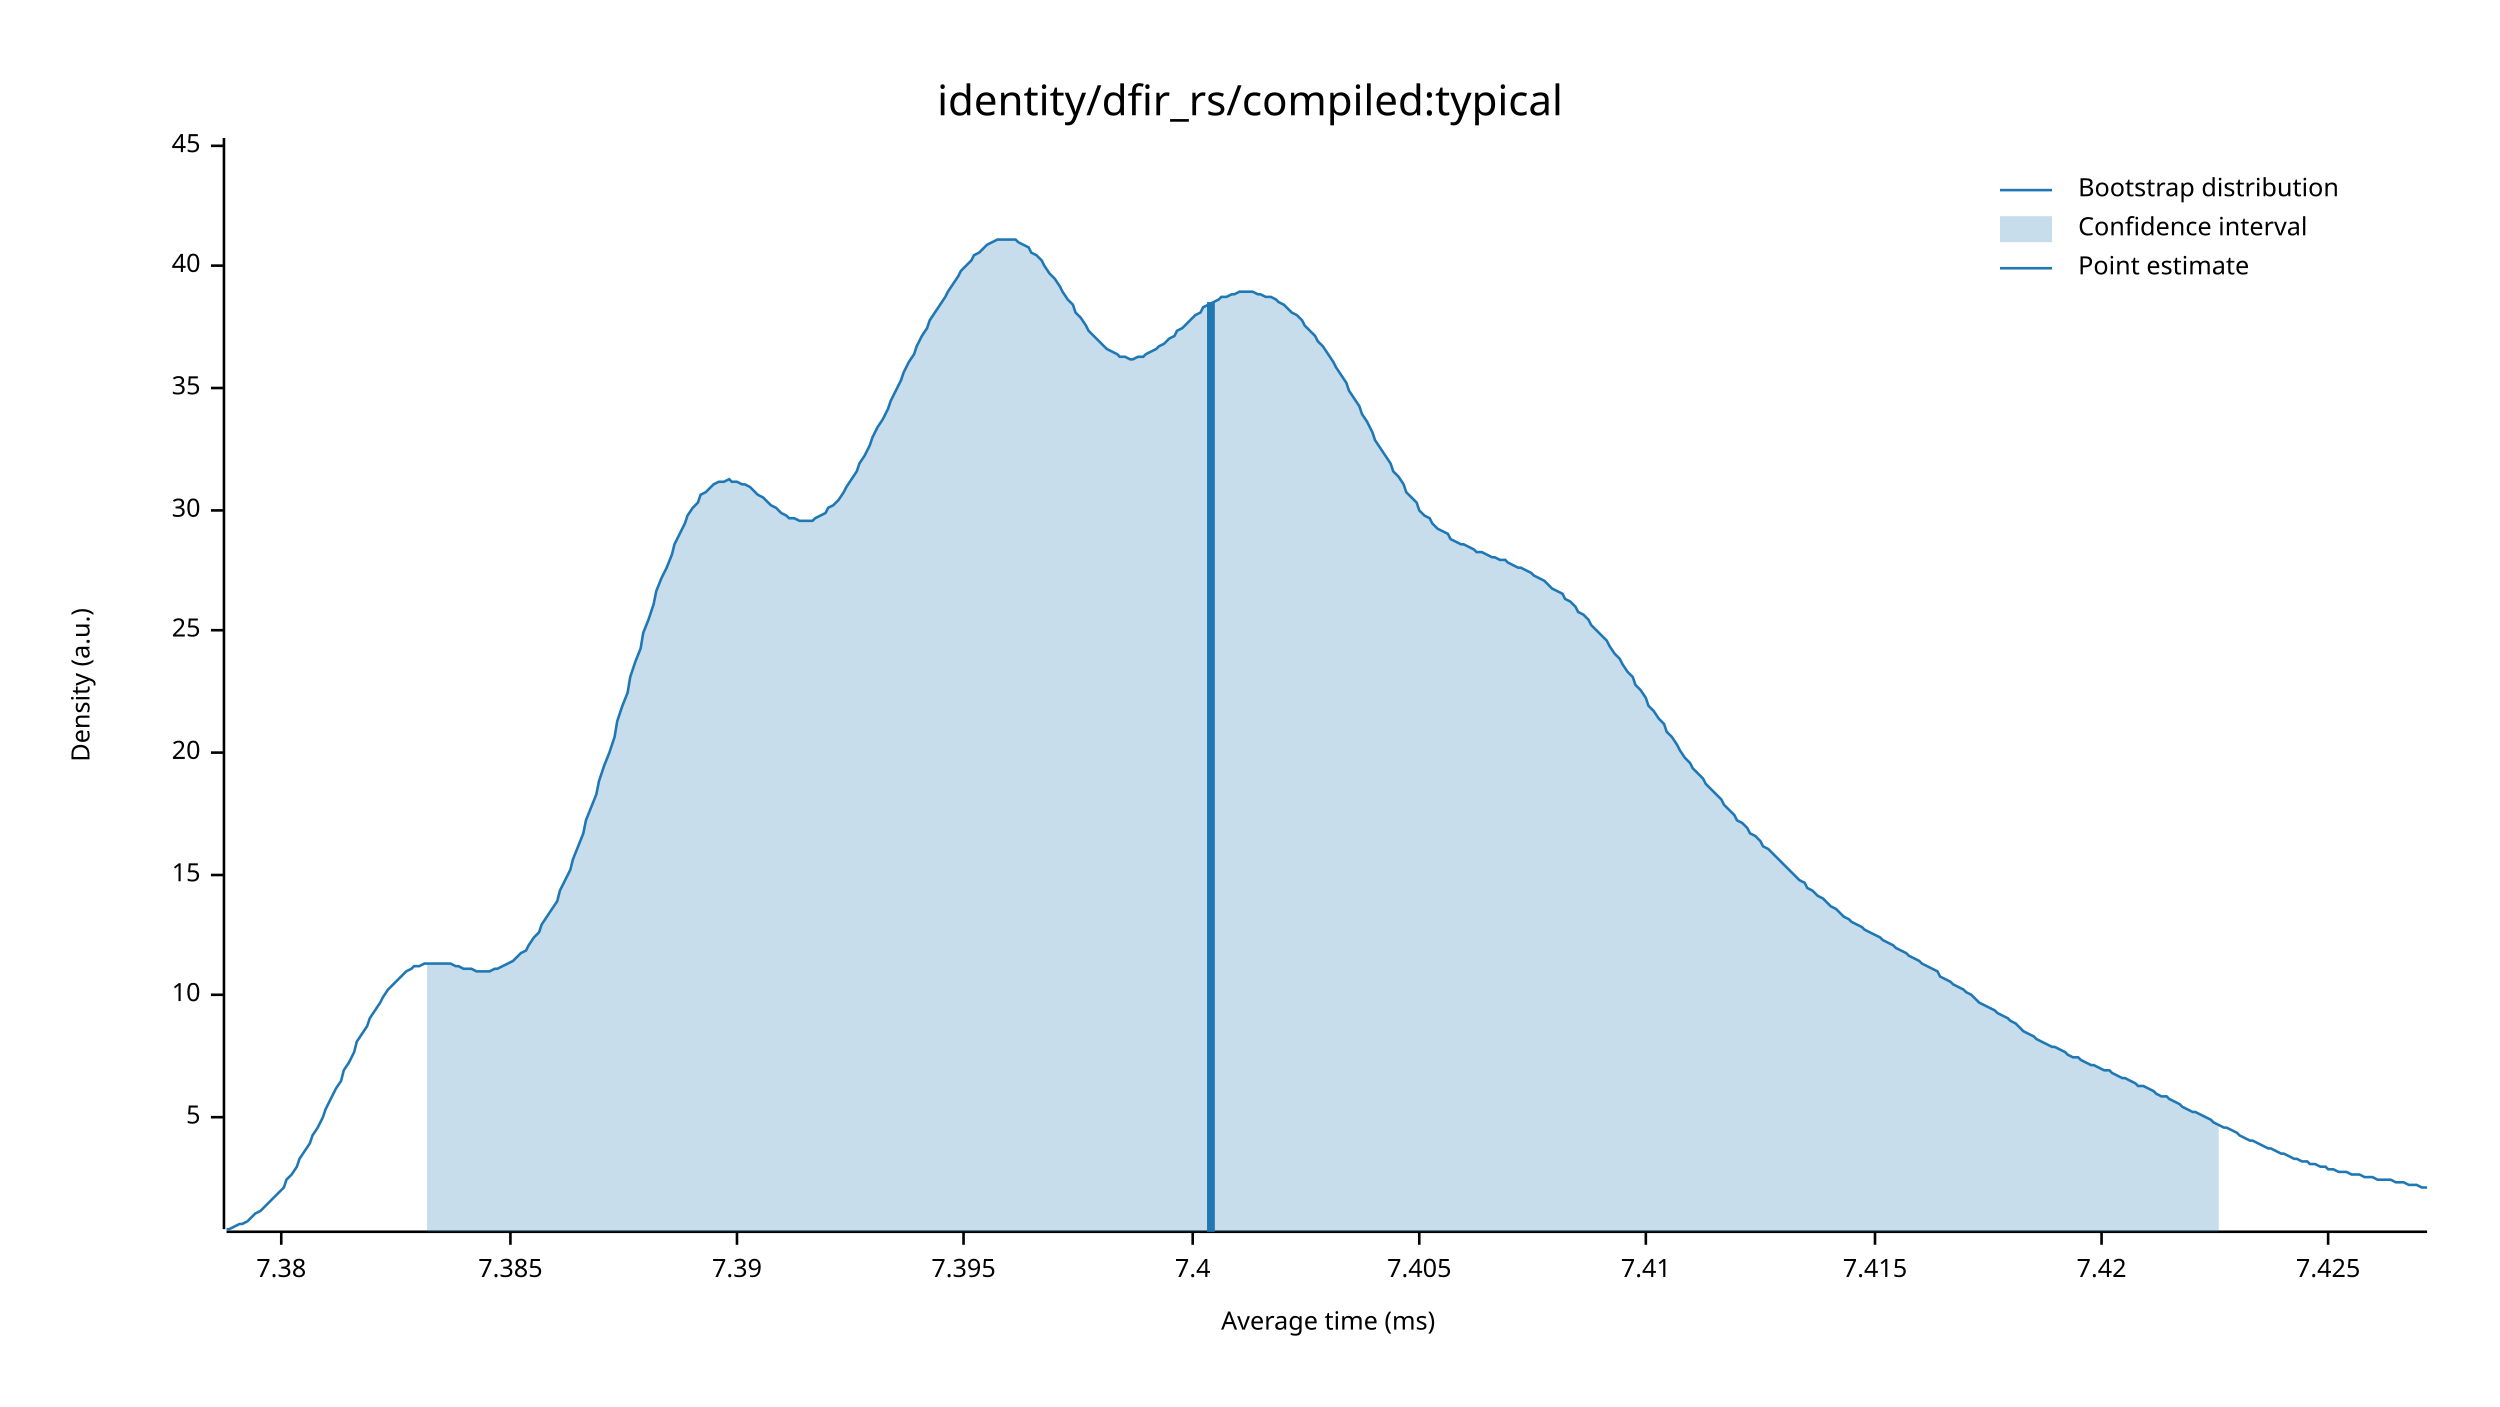
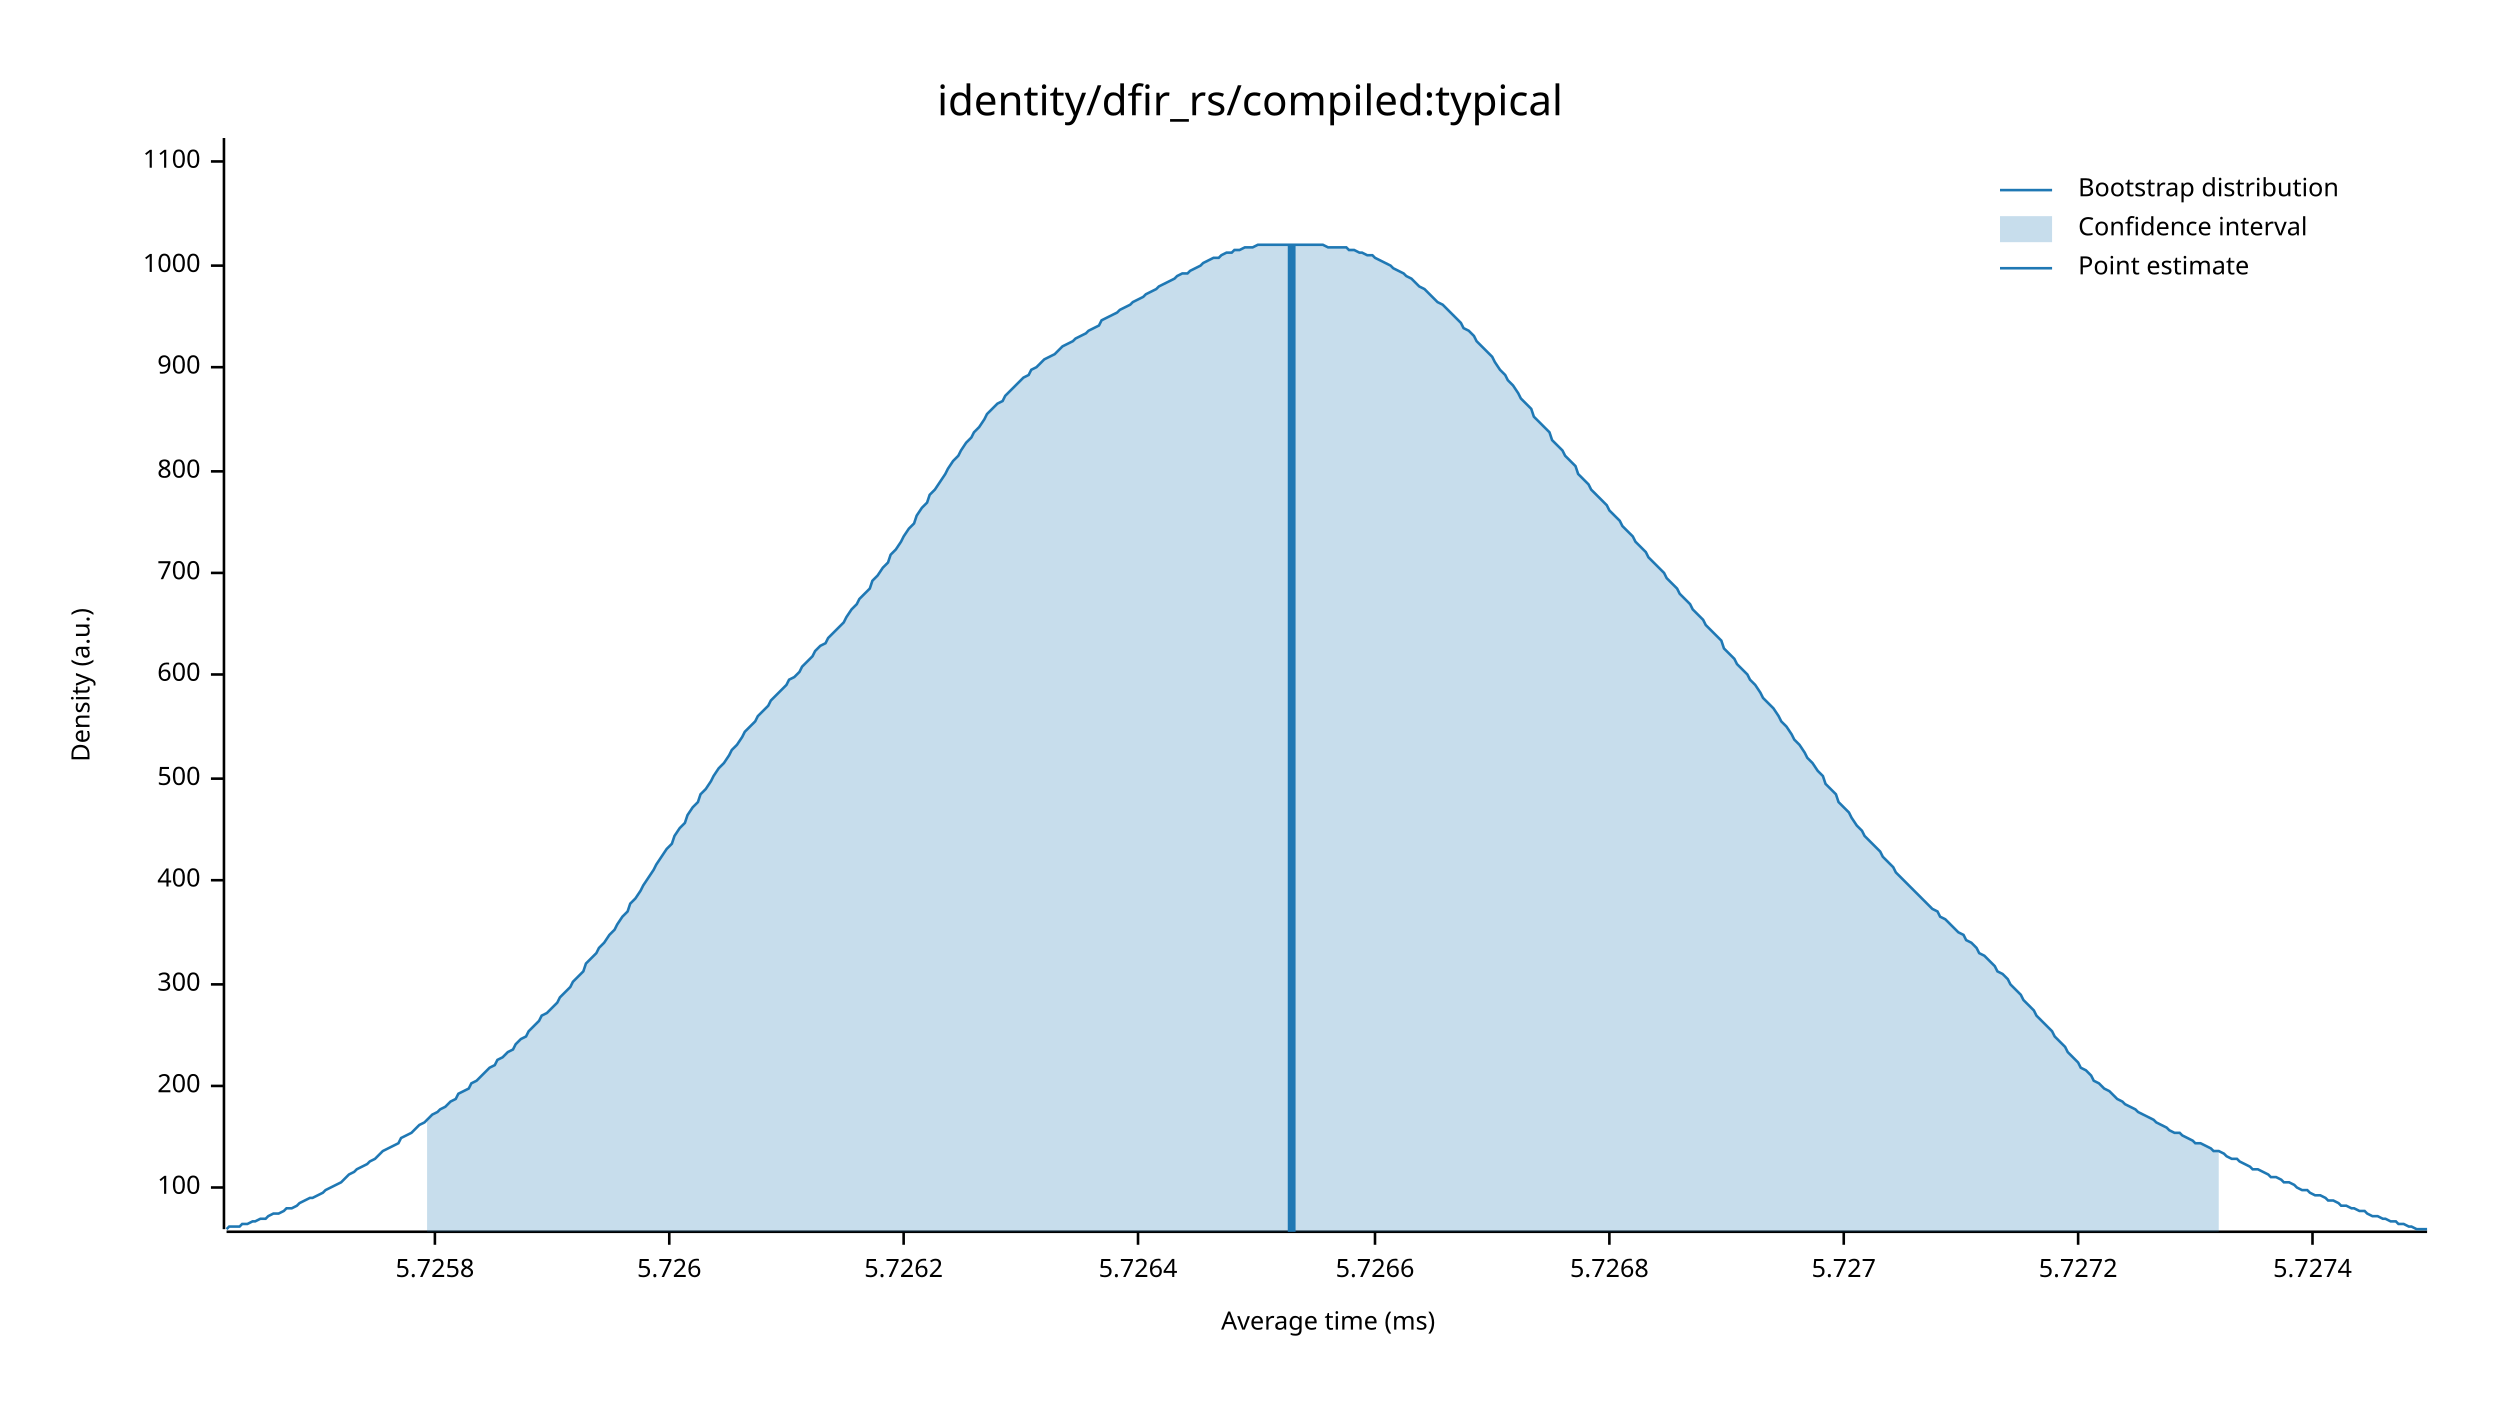
<svg xmlns="http://www.w3.org/2000/svg" width="960" height="540" viewBox="0 0 960 540">
  <text x="480" y="32" dy="0.76em" text-anchor="middle" font-family="sans-serif" font-size="16.129" opacity="1" fill="#000000">
identity/dfir_rs/compiled:typical
</text>
  <text x="27" y="263" dy="0.76em" text-anchor="middle" font-family="sans-serif" font-size="9.677" opacity="1" fill="#000000" transform="rotate(270, 27, 263)">
Density (a.u.)
</text>
  <text x="510" y="513" dy="-0.5ex" text-anchor="middle" font-family="sans-serif" font-size="9.677" opacity="1" fill="#000000">
Average time (ms)
</text>
  <polyline fill="none" opacity="1" stroke="#000000" stroke-width="1" points="86,53 86,472 " />
-   <text x="77" y="429" dy="0.5ex" text-anchor="end" font-family="sans-serif" font-size="9.677" opacity="1" fill="#000000">
- 5
+   <text x="77" y="456" dy="0.5ex" text-anchor="end" font-family="sans-serif" font-size="9.677" opacity="1" fill="#000000">
+ 100
</text>
-   <polyline fill="none" opacity="1" stroke="#000000" stroke-width="1" points="81,429 86,429 " />
-   <text x="77" y="382" dy="0.5ex" text-anchor="end" font-family="sans-serif" font-size="9.677" opacity="1" fill="#000000">
- 10
+   <polyline fill="none" opacity="1" stroke="#000000" stroke-width="1" points="81,456 86,456 " />
+   <text x="77" y="417" dy="0.5ex" text-anchor="end" font-family="sans-serif" font-size="9.677" opacity="1" fill="#000000">
+ 200
</text>
-   <polyline fill="none" opacity="1" stroke="#000000" stroke-width="1" points="81,382 86,382 " />
-   <text x="77" y="336" dy="0.5ex" text-anchor="end" font-family="sans-serif" font-size="9.677" opacity="1" fill="#000000">
- 15
+   <polyline fill="none" opacity="1" stroke="#000000" stroke-width="1" points="81,417 86,417 " />
+   <text x="77" y="378" dy="0.5ex" text-anchor="end" font-family="sans-serif" font-size="9.677" opacity="1" fill="#000000">
+ 300
</text>
-   <polyline fill="none" opacity="1" stroke="#000000" stroke-width="1" points="81,336 86,336 " />
-   <text x="77" y="289" dy="0.5ex" text-anchor="end" font-family="sans-serif" font-size="9.677" opacity="1" fill="#000000">
- 20
+   <polyline fill="none" opacity="1" stroke="#000000" stroke-width="1" points="81,378 86,378 " />
+   <text x="77" y="338" dy="0.5ex" text-anchor="end" font-family="sans-serif" font-size="9.677" opacity="1" fill="#000000">
+ 400
</text>
-   <polyline fill="none" opacity="1" stroke="#000000" stroke-width="1" points="81,289 86,289 " />
-   <text x="77" y="242" dy="0.5ex" text-anchor="end" font-family="sans-serif" font-size="9.677" opacity="1" fill="#000000">
- 25
+   <polyline fill="none" opacity="1" stroke="#000000" stroke-width="1" points="81,338 86,338 " />
+   <text x="77" y="299" dy="0.5ex" text-anchor="end" font-family="sans-serif" font-size="9.677" opacity="1" fill="#000000">
+ 500
</text>
-   <polyline fill="none" opacity="1" stroke="#000000" stroke-width="1" points="81,242 86,242 " />
-   <text x="77" y="196" dy="0.5ex" text-anchor="end" font-family="sans-serif" font-size="9.677" opacity="1" fill="#000000">
- 30
+   <polyline fill="none" opacity="1" stroke="#000000" stroke-width="1" points="81,299 86,299 " />
+   <text x="77" y="259" dy="0.5ex" text-anchor="end" font-family="sans-serif" font-size="9.677" opacity="1" fill="#000000">
+ 600
</text>
-   <polyline fill="none" opacity="1" stroke="#000000" stroke-width="1" points="81,196 86,196 " />
-   <text x="77" y="149" dy="0.5ex" text-anchor="end" font-family="sans-serif" font-size="9.677" opacity="1" fill="#000000">
- 35
+   <polyline fill="none" opacity="1" stroke="#000000" stroke-width="1" points="81,259 86,259 " />
+   <text x="77" y="220" dy="0.5ex" text-anchor="end" font-family="sans-serif" font-size="9.677" opacity="1" fill="#000000">
+ 700
</text>
-   <polyline fill="none" opacity="1" stroke="#000000" stroke-width="1" points="81,149 86,149 " />
+   <polyline fill="none" opacity="1" stroke="#000000" stroke-width="1" points="81,220 86,220 " />
+   <text x="77" y="181" dy="0.5ex" text-anchor="end" font-family="sans-serif" font-size="9.677" opacity="1" fill="#000000">
+ 800
+ </text>
+   <polyline fill="none" opacity="1" stroke="#000000" stroke-width="1" points="81,181 86,181 " />
+   <text x="77" y="141" dy="0.5ex" text-anchor="end" font-family="sans-serif" font-size="9.677" opacity="1" fill="#000000">
+ 900
+ </text>
+   <polyline fill="none" opacity="1" stroke="#000000" stroke-width="1" points="81,141 86,141 " />
  <text x="77" y="102" dy="0.5ex" text-anchor="end" font-family="sans-serif" font-size="9.677" opacity="1" fill="#000000">
- 40
+ 1000
</text>
  <polyline fill="none" opacity="1" stroke="#000000" stroke-width="1" points="81,102 86,102 " />
-   <text x="77" y="56" dy="0.5ex" text-anchor="end" font-family="sans-serif" font-size="9.677" opacity="1" fill="#000000">
- 45
+   <text x="77" y="62" dy="0.5ex" text-anchor="end" font-family="sans-serif" font-size="9.677" opacity="1" fill="#000000">
+ 1100
</text>
-   <polyline fill="none" opacity="1" stroke="#000000" stroke-width="1" points="81,56 86,56 " />
+   <polyline fill="none" opacity="1" stroke="#000000" stroke-width="1" points="81,62 86,62 " />
  <polyline fill="none" opacity="1" stroke="#000000" stroke-width="1" points="87,473 932,473 " />
-   <text x="108" y="483" dy="0.76em" text-anchor="middle" font-family="sans-serif" font-size="9.677" opacity="1" fill="#000000">
- 7.38
+   <text x="167" y="483" dy="0.76em" text-anchor="middle" font-family="sans-serif" font-size="9.677" opacity="1" fill="#000000">
+ 5.7258
</text>
-   <polyline fill="none" opacity="1" stroke="#000000" stroke-width="1" points="108,473 108,478 " />
-   <text x="196" y="483" dy="0.76em" text-anchor="middle" font-family="sans-serif" font-size="9.677" opacity="1" fill="#000000">
- 7.385
+   <polyline fill="none" opacity="1" stroke="#000000" stroke-width="1" points="167,473 167,478 " />
+   <text x="257" y="483" dy="0.76em" text-anchor="middle" font-family="sans-serif" font-size="9.677" opacity="1" fill="#000000">
+ 5.726
</text>
-   <polyline fill="none" opacity="1" stroke="#000000" stroke-width="1" points="196,473 196,478 " />
-   <text x="283" y="483" dy="0.76em" text-anchor="middle" font-family="sans-serif" font-size="9.677" opacity="1" fill="#000000">
- 7.39
+   <polyline fill="none" opacity="1" stroke="#000000" stroke-width="1" points="257,473 257,478 " />
+   <text x="347" y="483" dy="0.76em" text-anchor="middle" font-family="sans-serif" font-size="9.677" opacity="1" fill="#000000">
+ 5.7262
</text>
-   <polyline fill="none" opacity="1" stroke="#000000" stroke-width="1" points="283,473 283,478 " />
-   <text x="370" y="483" dy="0.76em" text-anchor="middle" font-family="sans-serif" font-size="9.677" opacity="1" fill="#000000">
- 7.395
+   <polyline fill="none" opacity="1" stroke="#000000" stroke-width="1" points="347,473 347,478 " />
+   <text x="437" y="483" dy="0.76em" text-anchor="middle" font-family="sans-serif" font-size="9.677" opacity="1" fill="#000000">
+ 5.7264
</text>
-   <polyline fill="none" opacity="1" stroke="#000000" stroke-width="1" points="370,473 370,478 " />
-   <text x="458" y="483" dy="0.76em" text-anchor="middle" font-family="sans-serif" font-size="9.677" opacity="1" fill="#000000">
- 7.4
+   <polyline fill="none" opacity="1" stroke="#000000" stroke-width="1" points="437,473 437,478 " />
+   <text x="528" y="483" dy="0.76em" text-anchor="middle" font-family="sans-serif" font-size="9.677" opacity="1" fill="#000000">
+ 5.7266
</text>
-   <polyline fill="none" opacity="1" stroke="#000000" stroke-width="1" points="458,473 458,478 " />
-   <text x="545" y="483" dy="0.76em" text-anchor="middle" font-family="sans-serif" font-size="9.677" opacity="1" fill="#000000">
- 7.405
+   <polyline fill="none" opacity="1" stroke="#000000" stroke-width="1" points="528,473 528,478 " />
+   <text x="618" y="483" dy="0.76em" text-anchor="middle" font-family="sans-serif" font-size="9.677" opacity="1" fill="#000000">
+ 5.7268
</text>
-   <polyline fill="none" opacity="1" stroke="#000000" stroke-width="1" points="545,473 545,478 " />
-   <text x="632" y="483" dy="0.76em" text-anchor="middle" font-family="sans-serif" font-size="9.677" opacity="1" fill="#000000">
- 7.41
+   <polyline fill="none" opacity="1" stroke="#000000" stroke-width="1" points="618,473 618,478 " />
+   <text x="708" y="483" dy="0.76em" text-anchor="middle" font-family="sans-serif" font-size="9.677" opacity="1" fill="#000000">
+ 5.727
</text>
-   <polyline fill="none" opacity="1" stroke="#000000" stroke-width="1" points="632,473 632,478 " />
-   <text x="720" y="483" dy="0.76em" text-anchor="middle" font-family="sans-serif" font-size="9.677" opacity="1" fill="#000000">
- 7.415
+   <polyline fill="none" opacity="1" stroke="#000000" stroke-width="1" points="708,473 708,478 " />
+   <text x="798" y="483" dy="0.76em" text-anchor="middle" font-family="sans-serif" font-size="9.677" opacity="1" fill="#000000">
+ 5.7272
</text>
-   <polyline fill="none" opacity="1" stroke="#000000" stroke-width="1" points="720,473 720,478 " />
-   <text x="807" y="483" dy="0.76em" text-anchor="middle" font-family="sans-serif" font-size="9.677" opacity="1" fill="#000000">
- 7.42
+   <polyline fill="none" opacity="1" stroke="#000000" stroke-width="1" points="798,473 798,478 " />
+   <text x="888" y="483" dy="0.76em" text-anchor="middle" font-family="sans-serif" font-size="9.677" opacity="1" fill="#000000">
+ 5.7274
</text>
-   <polyline fill="none" opacity="1" stroke="#000000" stroke-width="1" points="807,473 807,478 " />
-   <text x="894" y="483" dy="0.76em" text-anchor="middle" font-family="sans-serif" font-size="9.677" opacity="1" fill="#000000">
- 7.425
- </text>
-   <polyline fill="none" opacity="1" stroke="#000000" stroke-width="1" points="894,473 894,478 " />
-   <polyline fill="none" opacity="1" stroke="#1F78B4" stroke-width="1" points="87,472 88,472 90,471 92,470 93,470 95,469 97,467 98,466 100,465 102,463 103,462 105,460 107,458 109,456 110,453 112,451 114,448 115,445 117,442 119,439 120,436 122,433 124,429 125,426 127,422 129,418 131,415 132,411 134,408 136,404 137,400 139,397 141,394 142,391 144,388 146,385 147,383 149,380 151,378 153,376 154,375 156,373 158,372 159,371 161,371 163,370 164,370 166,370 168,370 169,370 171,370 173,370 175,371 176,371 178,372 180,372 181,372 183,373 185,373 186,373 188,373 190,372 191,372 193,371 195,370 197,369 198,368 200,366 202,365 203,363 205,360 207,358 208,355 210,352 212,349 214,346 215,342 217,338 219,334 220,330 222,325 224,320 225,315 227,310 229,305 230,300 232,294 234,289 236,283 237,277 239,271 241,266 242,260 244,254 246,249 247,243 249,238 251,232 252,227 254,222 256,218 258,213 259,209 261,205 263,201 264,198 266,195 268,193 269,190 271,189 273,187 274,186 276,185 278,185 280,184 281,185 283,185 285,186 286,186 288,187 290,189 291,190 293,191 295,193 296,194 298,195 300,197 302,198 303,199 305,199 307,200 308,200 310,200 312,200 313,199 315,198 317,197 318,195 320,194 322,192 324,189 325,187 327,184 329,181 330,178 332,175 334,171 335,168 337,164 339,161 341,157 342,154 344,150 346,146 347,143 349,139 351,136 352,133 354,129 356,126 357,123 359,120 361,117 363,114 364,112 366,109 368,106 369,104 371,102 373,100 374,98 376,97 378,95 379,94 381,93 383,92 385,92 386,92 388,92 390,92 391,93 393,94 395,95 396,97 398,98 400,100 401,102 403,105 405,107 407,110 408,112 410,115 412,117 413,120 415,122 417,125 418,127 420,129 422,131 423,132 425,134 427,135 429,136 430,137 432,137 434,138 435,138 437,137 439,137 440,136 442,135 444,134 445,133 447,132 449,130 451,129 452,127 454,126 456,124 457,123 459,121 461,120 462,118 464,117 466,116 468,115 469,114 471,114 473,113 474,113 476,112 478,112 479,112 481,112 483,113 484,113 486,114 488,114 490,115 491,116 493,117 495,119 496,120 498,121 500,123 501,125 503,127 505,129 506,131 508,133 510,136 512,139 513,141 515,144 517,147 518,150 520,153 522,156 523,159 525,162 527,166 528,169 530,172 532,175 534,178 535,181 537,183 539,186 540,189 542,191 544,193 545,196 547,198 549,199 550,201 552,203 554,204 556,205 557,207 559,208 561,209 562,209 564,210 566,211 567,212 569,212 571,213 573,214 574,214 576,215 578,215 579,216 581,217 583,218 584,218 586,219 588,220 589,221 591,222 593,223 595,225 596,226 598,227 600,228 601,230 603,231 605,233 606,235 608,236 610,238 611,240 613,242 615,244 617,246 618,248 620,251 622,253 623,255 625,258 627,260 628,263 630,265 632,268 633,271 635,273 637,276 639,278 640,281 642,283 644,286 645,288 647,291 649,293 650,295 652,297 654,299 655,301 657,303 659,305 661,307 662,309 664,311 666,313 667,315 669,316 671,318 672,320 674,321 676,323 677,325 679,326 681,328 683,330 684,331 686,333 688,335 689,336 691,338 693,339 694,341 696,342 698,344 700,345 701,346 703,348 705,349 706,350 708,352 710,353 711,354 713,355 715,356 716,357 718,358 720,359 722,360 723,361 725,362 727,363 728,364 730,365 732,366 733,367 735,368 737,369 738,370 740,371 742,372 744,373 745,375 747,376 749,377 750,378 752,379 754,380 755,381 757,382 759,384 760,385 762,386 764,387 766,388 767,389 769,390 771,391 772,392 774,393 776,395 777,396 779,397 781,398 782,399 784,400 786,401 788,402 789,402 791,403 793,404 794,405 796,406 798,406 799,407 801,408 803,409 804,409 806,410 808,411 810,411 811,412 813,413 815,414 816,414 818,415 820,416 821,417 823,417 825,418 827,419 828,420 830,421 832,421 833,422 835,423 837,424 838,425 840,426 842,427 843,427 845,428 847,429 849,430 850,431 852,432 854,433 855,433 857,434 859,435 860,436 862,437 864,438 865,438 867,439 869,440 871,441 872,441 874,442 876,443 877,443 879,444 881,445 882,445 884,446 886,446 887,447 889,447 891,448 893,448 894,449 896,449 898,450 899,450 901,450 903,451 904,451 906,451 908,452 909,452 911,452 913,453 915,453 916,453 918,453 920,454 921,454 923,454 925,455 926,455 928,455 930,456 932,456 " />
-   <polygon opacity="0.25" fill="#1F78B4" points="164,370 166,370 168,370 169,370 171,370 173,370 175,371 176,371 178,372 180,372 181,372 183,373 185,373 186,373 188,373 190,372 191,372 193,371 195,370 197,369 198,368 200,366 202,365 203,363 205,360 207,358 208,355 210,352 212,349 214,346 215,342 217,338 219,334 220,330 222,325 224,320 225,315 227,310 229,305 230,300 232,294 234,289 236,283 237,277 239,271 241,266 242,260 244,254 246,249 247,243 249,238 251,232 252,227 254,222 256,218 258,213 259,209 261,205 263,201 264,198 266,195 268,193 269,190 271,189 273,187 274,186 276,185 278,185 280,184 281,185 283,185 285,186 286,186 288,187 290,189 291,190 293,191 295,193 296,194 298,195 300,197 302,198 303,199 305,199 307,200 308,200 310,200 312,200 313,199 315,198 317,197 318,195 320,194 322,192 324,189 325,187 327,184 329,181 330,178 332,175 334,171 335,168 337,164 339,161 341,157 342,154 344,150 346,146 347,143 349,139 351,136 352,133 354,129 356,126 357,123 359,120 361,117 363,114 364,112 366,109 368,106 369,104 371,102 373,100 374,98 376,97 378,95 379,94 381,93 383,92 385,92 386,92 388,92 390,92 391,93 393,94 395,95 396,97 398,98 400,100 401,102 403,105 405,107 407,110 408,112 410,115 412,117 413,120 415,122 417,125 418,127 420,129 422,131 423,132 425,134 427,135 429,136 430,137 432,137 434,138 435,138 437,137 439,137 440,136 442,135 444,134 445,133 447,132 449,130 451,129 452,127 454,126 456,124 457,123 459,121 461,120 462,118 464,117 466,116 468,115 469,114 471,114 473,113 474,113 476,112 478,112 479,112 481,112 483,113 484,113 486,114 488,114 490,115 491,116 493,117 495,119 496,120 498,121 500,123 501,125 503,127 505,129 506,131 508,133 510,136 512,139 513,141 515,144 517,147 518,150 520,153 522,156 523,159 525,162 527,166 528,169 530,172 532,175 534,178 535,181 537,183 539,186 540,189 542,191 544,193 545,196 547,198 549,199 550,201 552,203 554,204 556,205 557,207 559,208 561,209 562,209 564,210 566,211 567,212 569,212 571,213 573,214 574,214 576,215 578,215 579,216 581,217 583,218 584,218 586,219 588,220 589,221 591,222 593,223 595,225 596,226 598,227 600,228 601,230 603,231 605,233 606,235 608,236 610,238 611,240 613,242 615,244 617,246 618,248 620,251 622,253 623,255 625,258 627,260 628,263 630,265 632,268 633,271 635,273 637,276 639,278 640,281 642,283 644,286 645,288 647,291 649,293 650,295 652,297 654,299 655,301 657,303 659,305 661,307 662,309 664,311 666,313 667,315 669,316 671,318 672,320 674,321 676,323 677,325 679,326 681,328 683,330 684,331 686,333 688,335 689,336 691,338 693,339 694,341 696,342 698,344 700,345 701,346 703,348 705,349 706,350 708,352 710,353 711,354 713,355 715,356 716,357 718,358 720,359 722,360 723,361 725,362 727,363 728,364 730,365 732,366 733,367 735,368 737,369 738,370 740,371 742,372 744,373 745,375 747,376 749,377 750,378 752,379 754,380 755,381 757,382 759,384 760,385 762,386 764,387 766,388 767,389 769,390 771,391 772,392 774,393 776,395 777,396 779,397 781,398 782,399 784,400 786,401 788,402 789,402 791,403 793,404 794,405 796,406 798,406 799,407 801,408 803,409 804,409 806,410 808,411 810,411 811,412 813,413 815,414 816,414 818,415 820,416 821,417 823,417 825,418 827,419 828,420 830,421 832,421 833,422 835,423 837,424 838,425 840,426 842,427 843,427 845,428 847,429 849,430 850,431 852,432 852,473 164,473 " />
-   <polyline fill="none" opacity="1" stroke="#1F78B4" stroke-width="3" points="465,473 465,116 " />
+   <polyline fill="none" opacity="1" stroke="#000000" stroke-width="1" points="888,473 888,478 " />
+   <polyline fill="none" opacity="1" stroke="#1F78B4" stroke-width="1" points="87,472 88,471 90,471 92,471 93,470 95,470 97,469 98,469 100,468 102,468 103,467 105,466 107,466 109,465 110,464 112,464 114,463 115,462 117,461 119,460 120,460 122,459 124,458 125,457 127,456 129,455 131,454 132,453 134,451 136,450 137,449 139,448 141,447 142,446 144,445 146,443 147,442 149,441 151,440 153,439 154,437 156,436 158,435 159,434 161,432 163,431 164,430 166,428 168,427 169,426 171,425 173,423 175,422 176,420 178,419 180,418 181,416 183,415 185,413 186,412 188,410 190,409 191,407 193,406 195,404 197,403 198,401 200,399 202,398 203,396 205,394 207,392 208,390 210,389 212,387 214,385 215,383 217,381 219,379 220,377 222,375 224,373 225,370 227,368 229,366 230,364 232,362 234,359 236,357 237,355 239,352 241,350 242,347 244,345 246,342 247,340 249,337 251,334 252,332 254,329 256,326 258,324 259,321 261,318 263,316 264,313 266,310 268,308 269,305 271,303 273,300 274,298 276,295 278,293 280,290 281,288 283,286 285,283 286,281 288,279 290,277 291,275 293,273 295,271 296,269 298,267 300,265 302,263 303,261 305,260 307,258 308,256 310,254 312,252 313,250 315,248 317,247 318,245 320,243 322,241 324,239 325,237 327,234 329,232 330,230 332,228 334,226 335,223 337,221 339,218 341,216 342,213 344,211 346,208 347,206 349,203 351,201 352,198 354,195 356,193 357,190 359,188 361,185 363,182 364,180 366,177 368,175 369,173 371,170 373,168 374,166 376,164 378,161 379,159 381,157 383,155 385,154 386,152 388,150 390,148 391,147 393,145 395,144 396,142 398,141 400,139 401,138 403,137 405,136 407,134 408,133 410,132 412,131 413,130 415,129 417,128 418,127 420,126 422,125 423,123 425,122 427,121 429,120 430,119 432,118 434,117 435,116 437,115 439,114 440,113 442,112 444,111 445,110 447,109 449,108 451,107 452,106 454,105 456,105 457,104 459,103 461,102 462,101 464,100 466,99 468,99 469,98 471,97 473,97 474,96 476,96 478,95 479,95 481,95 483,94 484,94 486,94 488,94 490,94 491,94 493,94 495,94 496,94 498,94 500,94 501,94 503,94 505,94 506,94 508,94 510,95 512,95 513,95 515,95 517,95 518,96 520,96 522,97 523,97 525,98 527,98 528,99 530,100 532,101 534,102 535,103 537,104 539,105 540,106 542,107 544,109 545,110 547,111 549,113 550,114 552,116 554,117 556,119 557,120 559,122 561,124 562,126 564,127 566,129 567,131 569,133 571,135 573,137 574,139 576,142 578,144 579,146 581,148 583,151 584,153 586,155 588,157 589,160 591,162 593,164 595,166 596,169 598,171 600,173 601,175 603,177 605,179 606,182 608,184 610,186 611,188 613,190 615,192 617,194 618,196 620,198 622,200 623,202 625,204 627,206 628,208 630,210 632,212 633,214 635,216 637,218 639,220 640,222 642,224 644,226 645,228 647,230 649,232 650,234 652,236 654,238 655,240 657,242 659,244 661,246 662,249 664,251 666,253 667,255 669,257 671,259 672,261 674,263 676,266 677,268 679,270 681,272 683,275 684,277 686,279 688,282 689,284 691,286 693,289 694,291 696,293 698,296 700,298 701,301 703,303 705,305 706,308 708,310 710,312 711,314 713,317 715,319 716,321 718,323 720,325 722,327 723,329 725,331 727,333 728,335 730,337 732,339 733,340 735,342 737,344 738,345 740,347 742,349 744,350 745,352 747,353 749,355 750,356 752,358 754,359 755,361 757,362 759,364 760,366 762,367 764,369 766,371 767,373 769,374 771,376 772,378 774,380 776,382 777,384 779,386 781,388 782,390 784,392 786,394 788,396 789,398 791,400 793,402 794,404 796,406 798,408 799,410 801,411 803,413 804,415 806,416 808,418 810,419 811,420 813,422 815,423 816,424 818,425 820,426 821,427 823,428 825,429 827,430 828,431 830,432 832,433 833,434 835,435 837,435 838,436 840,437 842,438 843,439 845,439 847,440 849,441 850,442 852,442 854,443 855,444 857,445 859,445 860,446 862,447 864,448 865,449 867,449 869,450 871,451 872,452 874,452 876,453 877,454 879,454 881,455 882,456 884,457 886,457 887,458 889,459 891,459 893,460 894,461 896,461 898,462 899,463 901,463 903,464 904,464 906,465 908,465 909,466 911,467 913,467 915,468 916,468 918,469 920,469 921,470 923,470 925,471 926,471 928,472 930,472 932,472 " />
+   <polygon opacity="0.25" fill="#1F78B4" points="164,430 166,428 168,427 169,426 171,425 173,423 175,422 176,420 178,419 180,418 181,416 183,415 185,413 186,412 188,410 190,409 191,407 193,406 195,404 197,403 198,401 200,399 202,398 203,396 205,394 207,392 208,390 210,389 212,387 214,385 215,383 217,381 219,379 220,377 222,375 224,373 225,370 227,368 229,366 230,364 232,362 234,359 236,357 237,355 239,352 241,350 242,347 244,345 246,342 247,340 249,337 251,334 252,332 254,329 256,326 258,324 259,321 261,318 263,316 264,313 266,310 268,308 269,305 271,303 273,300 274,298 276,295 278,293 280,290 281,288 283,286 285,283 286,281 288,279 290,277 291,275 293,273 295,271 296,269 298,267 300,265 302,263 303,261 305,260 307,258 308,256 310,254 312,252 313,250 315,248 317,247 318,245 320,243 322,241 324,239 325,237 327,234 329,232 330,230 332,228 334,226 335,223 337,221 339,218 341,216 342,213 344,211 346,208 347,206 349,203 351,201 352,198 354,195 356,193 357,190 359,188 361,185 363,182 364,180 366,177 368,175 369,173 371,170 373,168 374,166 376,164 378,161 379,159 381,157 383,155 385,154 386,152 388,150 390,148 391,147 393,145 395,144 396,142 398,141 400,139 401,138 403,137 405,136 407,134 408,133 410,132 412,131 413,130 415,129 417,128 418,127 420,126 422,125 423,123 425,122 427,121 429,120 430,119 432,118 434,117 435,116 437,115 439,114 440,113 442,112 444,111 445,110 447,109 449,108 451,107 452,106 454,105 456,105 457,104 459,103 461,102 462,101 464,100 466,99 468,99 469,98 471,97 473,97 474,96 476,96 478,95 479,95 481,95 483,94 484,94 486,94 488,94 490,94 491,94 493,94 495,94 496,94 498,94 500,94 501,94 503,94 505,94 506,94 508,94 510,95 512,95 513,95 515,95 517,95 518,96 520,96 522,97 523,97 525,98 527,98 528,99 530,100 532,101 534,102 535,103 537,104 539,105 540,106 542,107 544,109 545,110 547,111 549,113 550,114 552,116 554,117 556,119 557,120 559,122 561,124 562,126 564,127 566,129 567,131 569,133 571,135 573,137 574,139 576,142 578,144 579,146 581,148 583,151 584,153 586,155 588,157 589,160 591,162 593,164 595,166 596,169 598,171 600,173 601,175 603,177 605,179 606,182 608,184 610,186 611,188 613,190 615,192 617,194 618,196 620,198 622,200 623,202 625,204 627,206 628,208 630,210 632,212 633,214 635,216 637,218 639,220 640,222 642,224 644,226 645,228 647,230 649,232 650,234 652,236 654,238 655,240 657,242 659,244 661,246 662,249 664,251 666,253 667,255 669,257 671,259 672,261 674,263 676,266 677,268 679,270 681,272 683,275 684,277 686,279 688,282 689,284 691,286 693,289 694,291 696,293 698,296 700,298 701,301 703,303 705,305 706,308 708,310 710,312 711,314 713,317 715,319 716,321 718,323 720,325 722,327 723,329 725,331 727,333 728,335 730,337 732,339 733,340 735,342 737,344 738,345 740,347 742,349 744,350 745,352 747,353 749,355 750,356 752,358 754,359 755,361 757,362 759,364 760,366 762,367 764,369 766,371 767,373 769,374 771,376 772,378 774,380 776,382 777,384 779,386 781,388 782,390 784,392 786,394 788,396 789,398 791,400 793,402 794,404 796,406 798,408 799,410 801,411 803,413 804,415 806,416 808,418 810,419 811,420 813,422 815,423 816,424 818,425 820,426 821,427 823,428 825,429 827,430 828,431 830,432 832,433 833,434 835,435 837,435 838,436 840,437 842,438 843,439 845,439 847,440 849,441 850,442 852,442 852,473 164,473 " />
+   <polyline fill="none" opacity="1" stroke="#1F78B4" stroke-width="3" points="496,473 496,94 " />
  <text x="798" y="68" dy="0.76em" text-anchor="start" font-family="sans-serif" font-size="9.677" opacity="1" fill="#000000">
Bootstrap distribution
</text>
  <text x="798" y="83" dy="0.76em" text-anchor="start" font-family="sans-serif" font-size="9.677" opacity="1" fill="#000000">
Confidence interval
</text>
  <text x="798" y="98" dy="0.76em" text-anchor="start" font-family="sans-serif" font-size="9.677" opacity="1" fill="#000000">
Point estimate
</text>
  <polyline fill="none" opacity="1" stroke="#1F78B4" stroke-width="1" points="768,73 788,73 " />
  <rect x="768" y="83" width="20" height="10" opacity="0.25" fill="#1F78B4" stroke="none" />
  <polyline fill="none" opacity="1" stroke="#1F78B4" stroke-width="1" points="768,103 788,103 " />
</svg>
